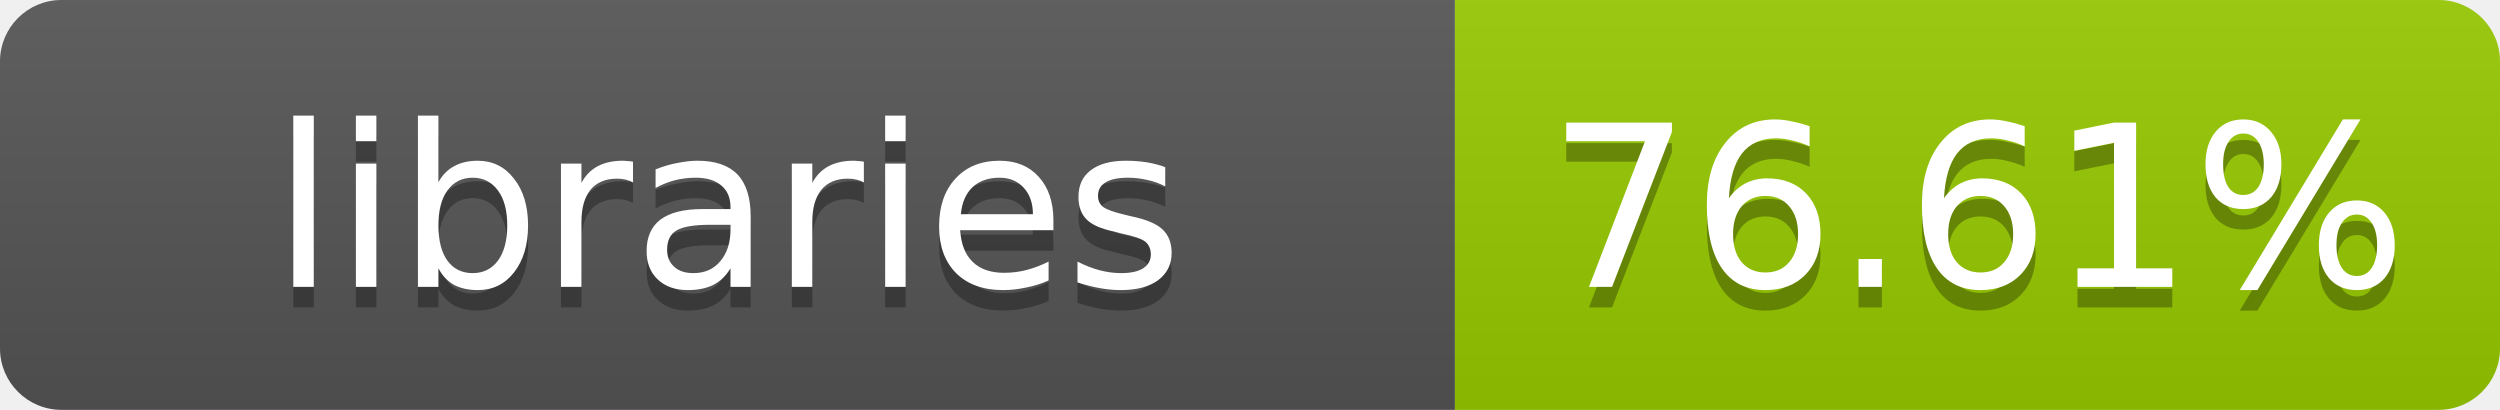
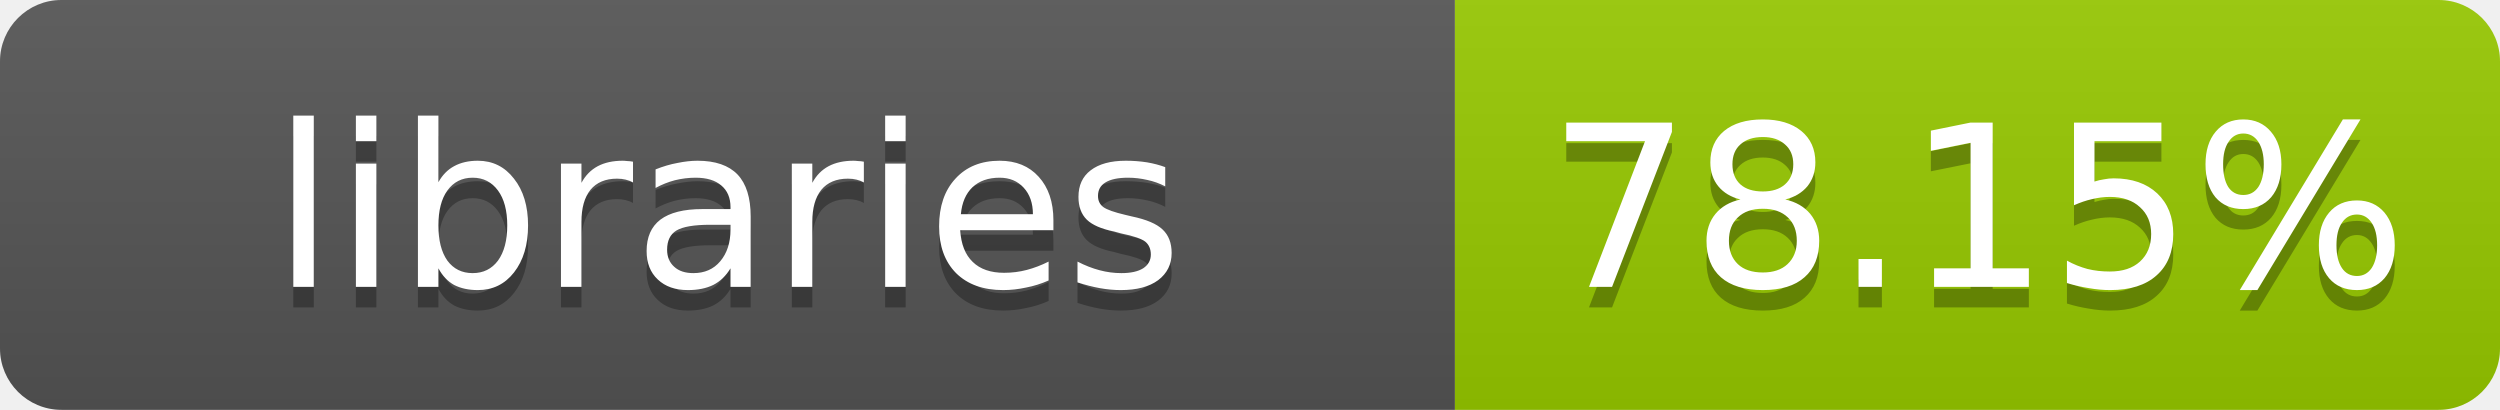
- <svg xmlns="http://www.w3.org/2000/svg" width="122" height="20" role="img" aria-label="libraries: 76.61%">
+ <svg xmlns="http://www.w3.org/2000/svg" width="122" height="20" role="img" aria-label="libraries: 78.15%">
  <linearGradient id="s" x2="0" y2="100%">
    <stop offset="0" stop-color="#bbb" stop-opacity=".1" />
    <stop offset="1" stop-opacity=".1" />
  </linearGradient>
  <clipPath id="r">
    <rect width="122" height="20" rx="3" fill="#fff" />
  </clipPath>
  <g clip-path="url(#r)">
    <rect width="71" height="20" fill="#555" />
    <rect x="71" width="51" height="20" fill="#97ca00" />
    <rect width="122" height="20" fill="url(#s)" />
  </g>
  <g fill="#fff" text-anchor="middle" font-family="Verdana,Geneva,DejaVu Sans,sans-serif" font-size="11">
    <text x="35.5" y="15" fill="#010101" fill-opacity=".3">libraries</text>
    <text x="35.5" y="14">libraries</text>
-     <text x="96.5" y="15" fill="#010101" fill-opacity=".3">76.61%</text>
-     <text x="96.5" y="14">76.61%</text>
+     <text x="96.5" y="15" fill="#010101" fill-opacity=".3">78.15%</text>
+     <text x="96.5" y="14">78.15%</text>
  </g>
</svg>
